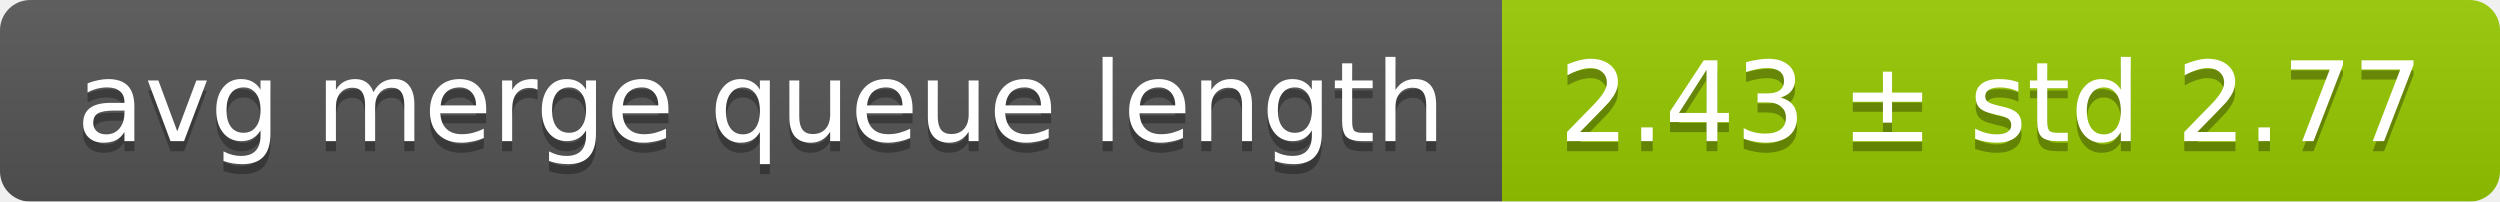
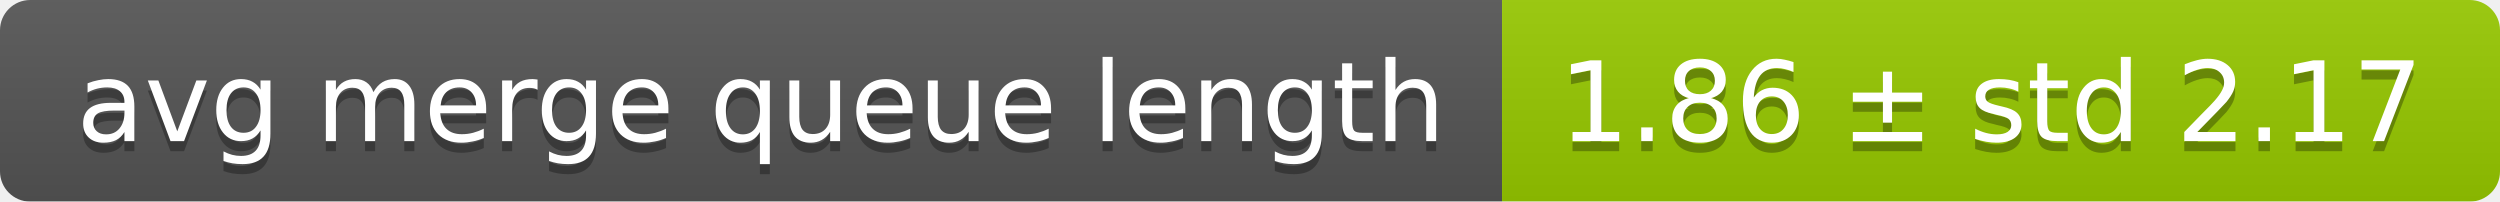
<svg xmlns="http://www.w3.org/2000/svg" width="248" height="20">
  <linearGradient id="smooth" x2="0" y2="100%">
    <stop offset="0" stop-color="#bbb" stop-opacity=".1" />
    <stop offset="1" stop-opacity=".1" />
  </linearGradient>
  <mask id="round">
    <rect width="248" height="20" rx="3" fill="#fff" />
  </mask>
  <g mask="url(#round)">
    <rect width="149" height="20" fill="#555" />
    <rect x="149" width="99" height="20" fill="#97ca00" />
    <rect width="248" height="20" fill="url(#smooth)" />
  </g>
  <g fill="#fff" text-anchor="middle" font-family="DejaVu Sans,Verdana,Geneva,sans-serif" font-size="11">
    <text x="75.5" y="15" fill="#010101" fill-opacity=".3">avg merge queue length</text>
    <text x="75.5" y="14">avg merge queue length</text>
-     <text x="197.5" y="15" fill="#010101" fill-opacity=".3">2.43 ± std 2.77</text>
-     <text x="197.5" y="14">2.43 ± std 2.77</text>
+     <text x="197.5" y="15" fill="#010101" fill-opacity=".3">1.86 ± std 2.17</text>
+     <text x="197.5" y="14">1.86 ± std 2.17</text>
  </g>
</svg>
